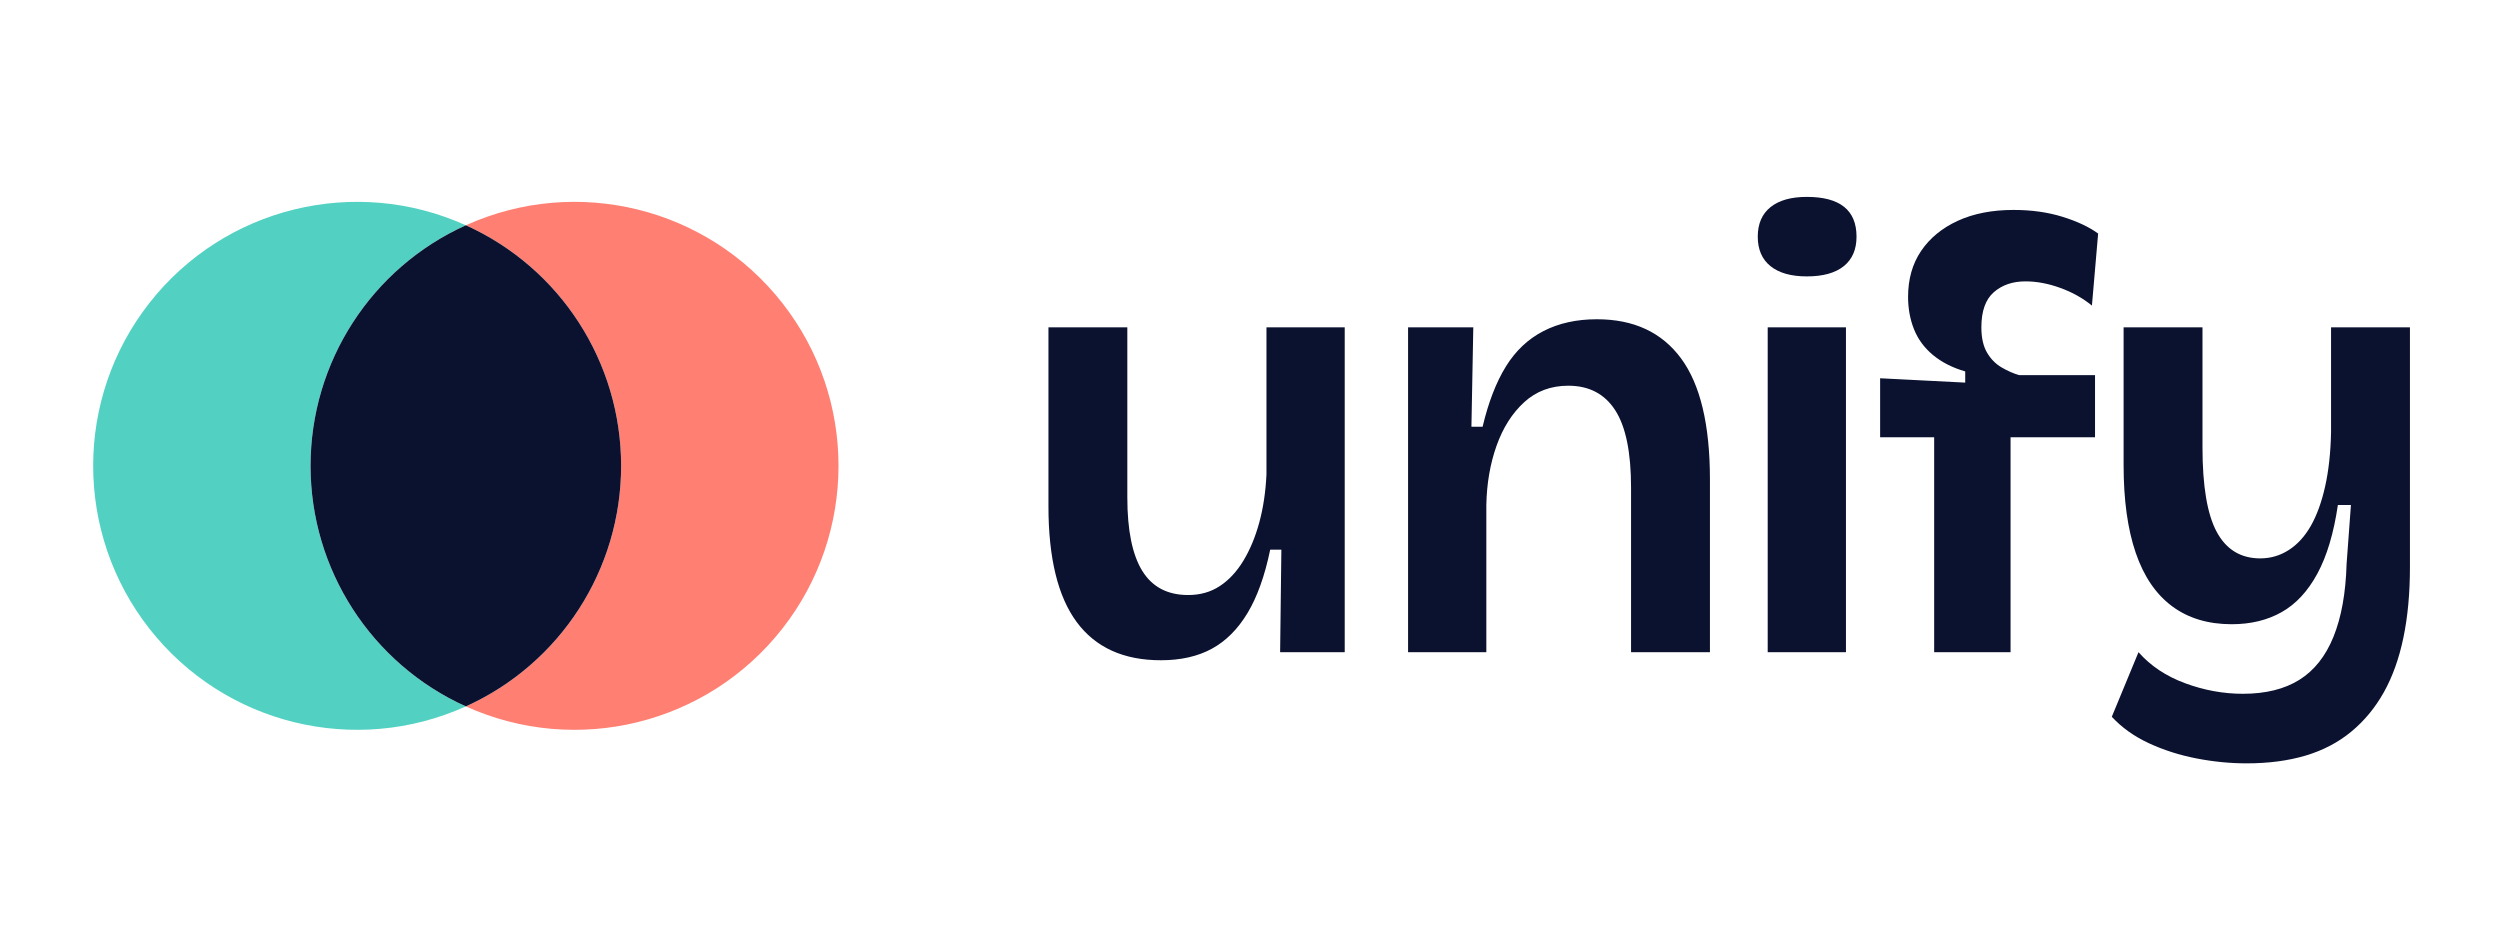
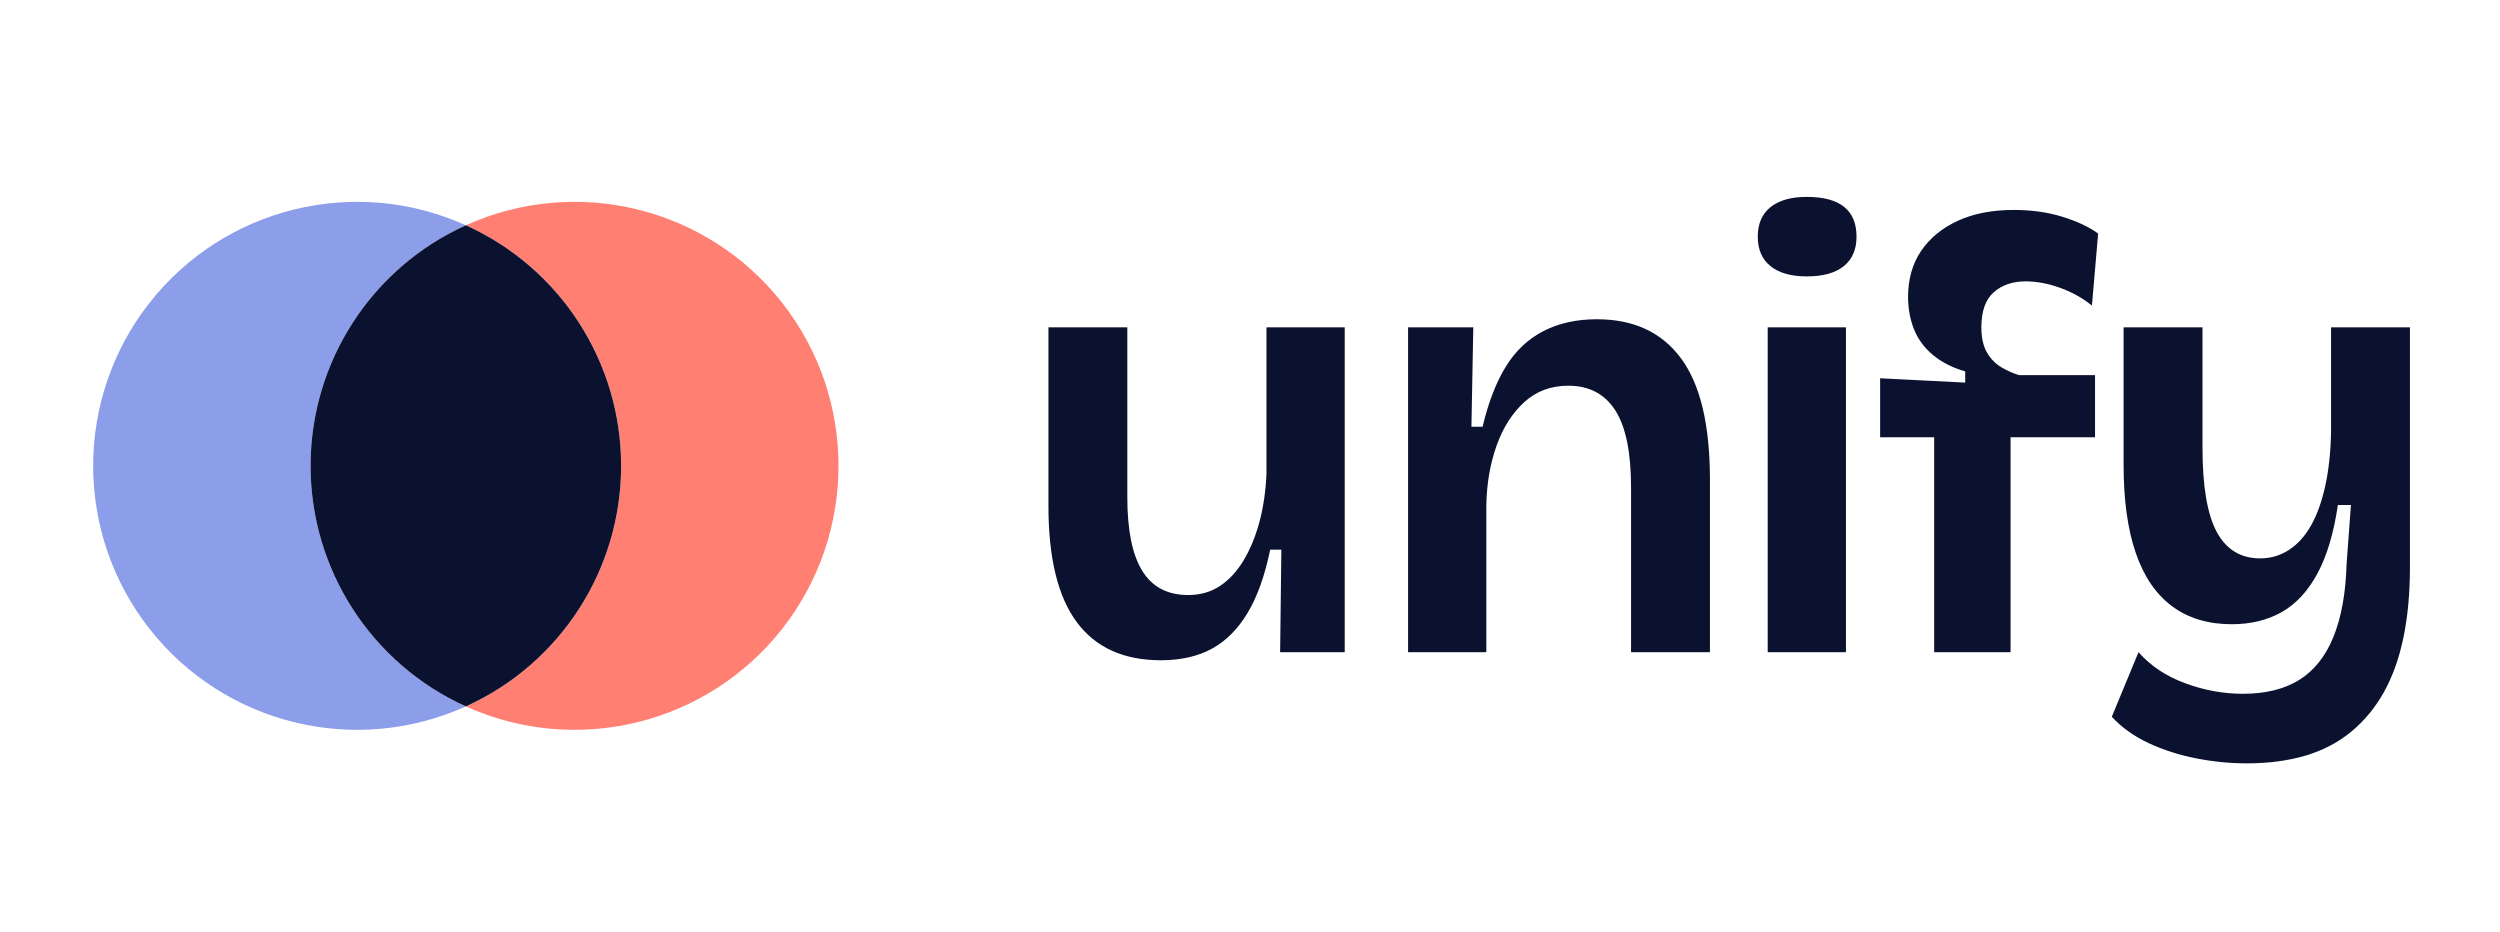
<svg xmlns="http://www.w3.org/2000/svg" width="322" height="120" viewBox="0 0 322 120">
-   <path d="M60 29.016A34 34 0 1 0 60 90.984A34 34 0 0 1 60 29.016Z" fill="#52D1C3" />
+   <path d="M60 29.016A34 34 0 1 0 60 90.984A34 34 0 0 1 60 29.016Z" fill="#8C9EEA" />
  <path d="M60 29.016A34 34 0 1 1 60 90.984A34 34 0 0 0 60 29.016Z" fill="#FF7F72" />
  <path d="M60 29.016A34 34 0 0 1 60 90.984A34 34 0 0 1 60 29.016Z" fill="#0B1230" />
  <path d="M149.52 85.04L149.52 85.04Q142.32 85.04 138.68 80.12Q135.04 75.20 135.04 65.20L135.04 65.20L135.04 42.16L145.20 42.16L145.20 64.08Q145.20 70.40 147.12 73.52Q149.04 76.64 153.04 76.64L153.04 76.64Q155.36 76.64 157.12 75.48Q158.88 74.32 160.16 72.20Q161.44 70.08 162.20 67.28Q162.96 64.48 163.12 61.12L163.12 61.12L163.12 42.16L173.20 42.16L173.20 66.80L173.20 84L164.88 84L165.04 70.80L163.60 70.80Q162.56 75.84 160.68 78.96Q158.80 82.08 156.08 83.56Q153.36 85.04 149.52 85.04ZM191.44 84L181.36 84L181.36 58.48L181.36 42.16L189.76 42.16L189.52 54.96L190.96 54.96Q192.08 50.24 193.96 47.20Q195.84 44.16 198.80 42.64Q201.76 41.12 205.68 41.12L205.68 41.12Q212.80 41.12 216.52 46.16Q220.24 51.20 220.24 61.76L220.24 61.76L220.24 84L210.08 84L210.08 62.80Q210.08 56 208.04 52.84Q206 49.68 202 49.68L202 49.68Q198.64 49.68 196.32 51.80Q194 53.92 192.76 57.40Q191.52 60.88 191.44 65.04L191.44 65.04L191.44 84ZM237.76 84L227.68 84L227.68 42.16L237.76 42.16L237.76 84ZM232.72 35.60L232.72 35.60Q229.68 35.60 228.04 34.28Q226.40 32.96 226.40 30.48L226.40 30.48Q226.40 28 228.04 26.68Q229.68 25.36 232.72 25.36L232.72 25.36Q235.92 25.36 237.52 26.64Q239.12 27.92 239.12 30.48L239.12 30.48Q239.12 32.96 237.48 34.28Q235.84 35.60 232.72 35.60ZM258.96 84L249.12 84L249.12 56.32L242.16 56.32L242.16 48.72L253.12 49.28L253.12 47.84Q250.64 47.12 248.96 45.72Q247.28 44.32 246.52 42.40Q245.76 40.48 245.76 38.24L245.76 38.24Q245.76 34.80 247.44 32.32Q249.12 29.84 252.16 28.44Q255.20 27.04 259.36 27.04L259.36 27.04Q262.80 27.04 265.64 27.92Q268.48 28.80 270.24 30.08L270.24 30.08L269.44 39.36Q267.68 37.92 265.36 37.08Q263.04 36.24 260.88 36.24L260.88 36.24Q258.40 36.24 256.80 37.64Q255.20 39.04 255.20 42.16L255.20 42.16Q255.20 44.16 255.92 45.40Q256.64 46.64 257.80 47.32Q258.96 48 260.08 48.32L260.08 48.32L269.84 48.32L269.84 56.32L258.96 56.32L258.96 84ZM289.36 98.32L289.36 98.32Q286.16 98.32 282.88 97.68Q279.60 97.04 276.76 95.72Q273.92 94.40 272 92.32L272 92.32L275.44 84Q277.76 86.64 281.44 88Q285.12 89.36 288.88 89.36L288.88 89.36Q293.28 89.36 296.16 87.56Q299.04 85.76 300.56 82Q302.08 78.24 302.24 72.64L302.24 72.64L302.80 65.04L301.12 65.04Q300.32 70.48 298.48 73.88Q296.64 77.28 293.88 78.84Q291.12 80.40 287.44 80.40L287.44 80.40Q282.88 80.40 279.76 78.08Q276.64 75.76 275.08 71.20Q273.52 66.64 273.52 59.92L273.52 59.92L273.52 42.16L283.68 42.16L283.68 57.60Q283.68 65.12 285.52 68.52Q287.36 71.92 291.12 71.92L291.12 71.92Q293.12 71.92 294.80 70.84Q296.48 69.76 297.64 67.72Q298.80 65.68 299.48 62.64Q300.16 59.60 300.24 55.68L300.24 55.68L300.24 42.16L310.40 42.16L310.40 73.04Q310.40 78.08 309.56 82.12Q308.72 86.16 307.04 89.16Q305.36 92.16 302.84 94.24Q300.32 96.32 296.96 97.32Q293.60 98.32 289.36 98.32Z" fill="#0B1230" />
</svg>
